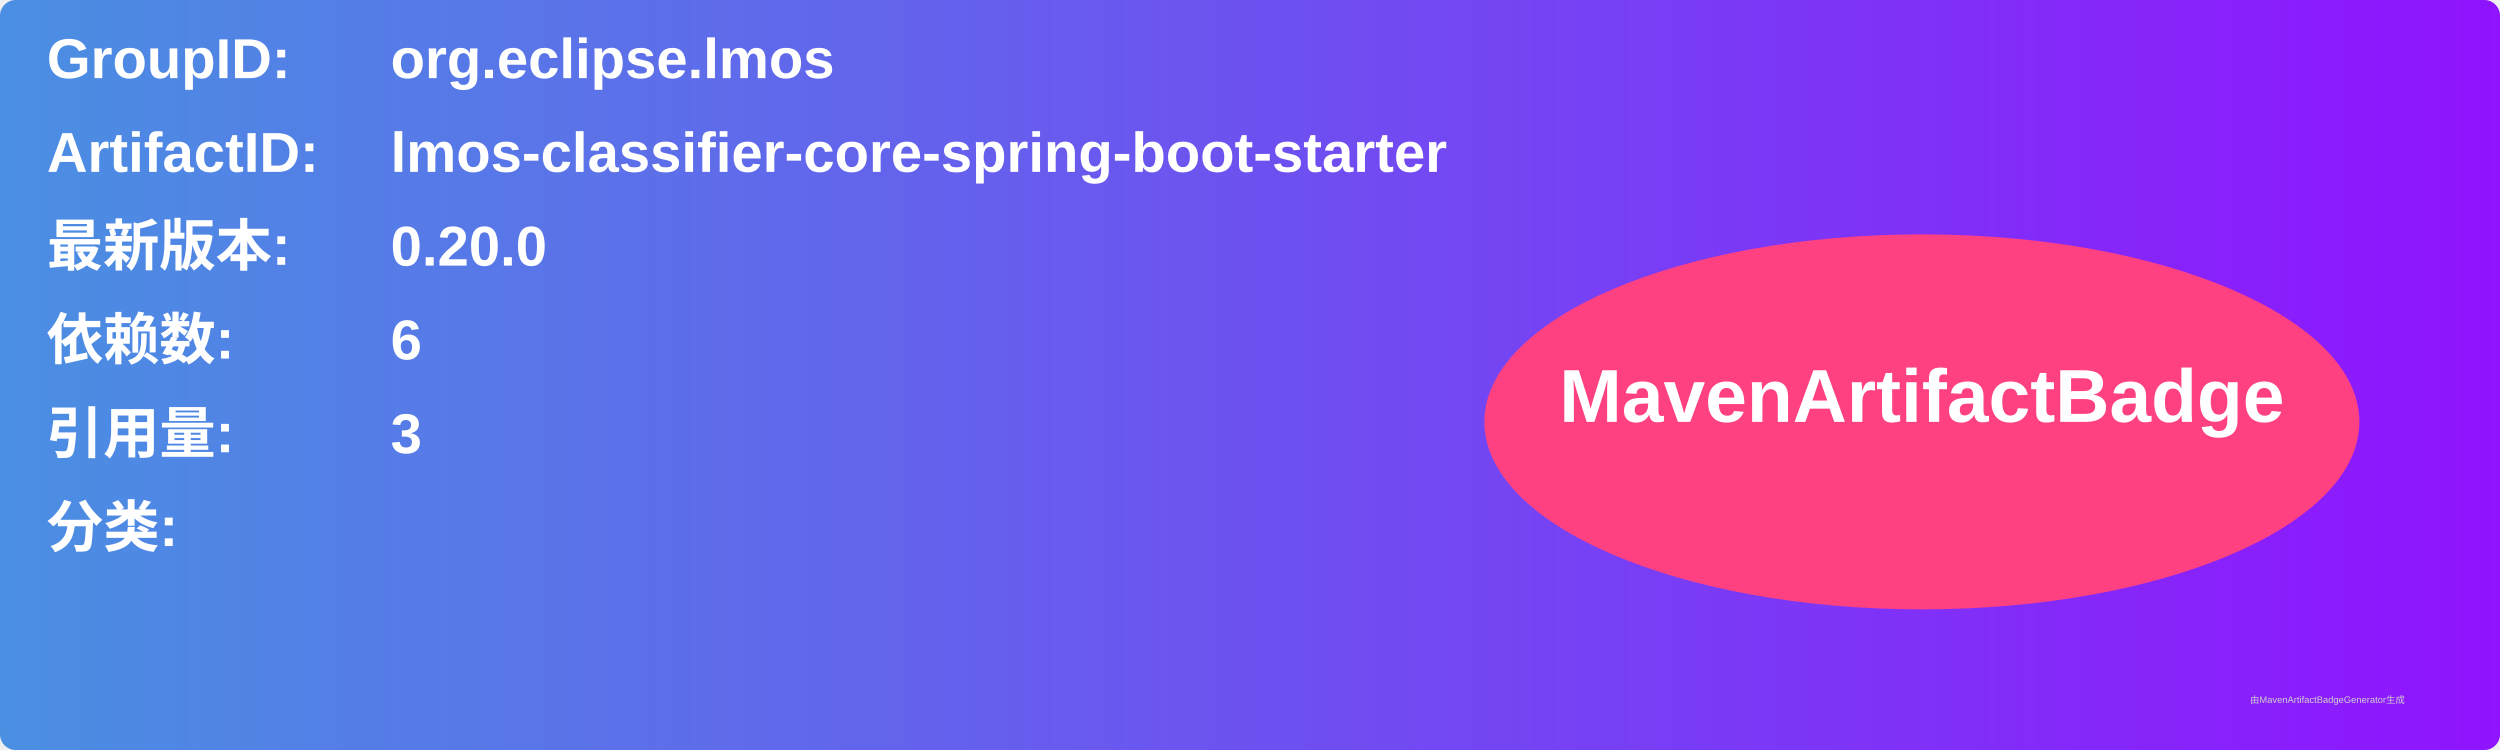
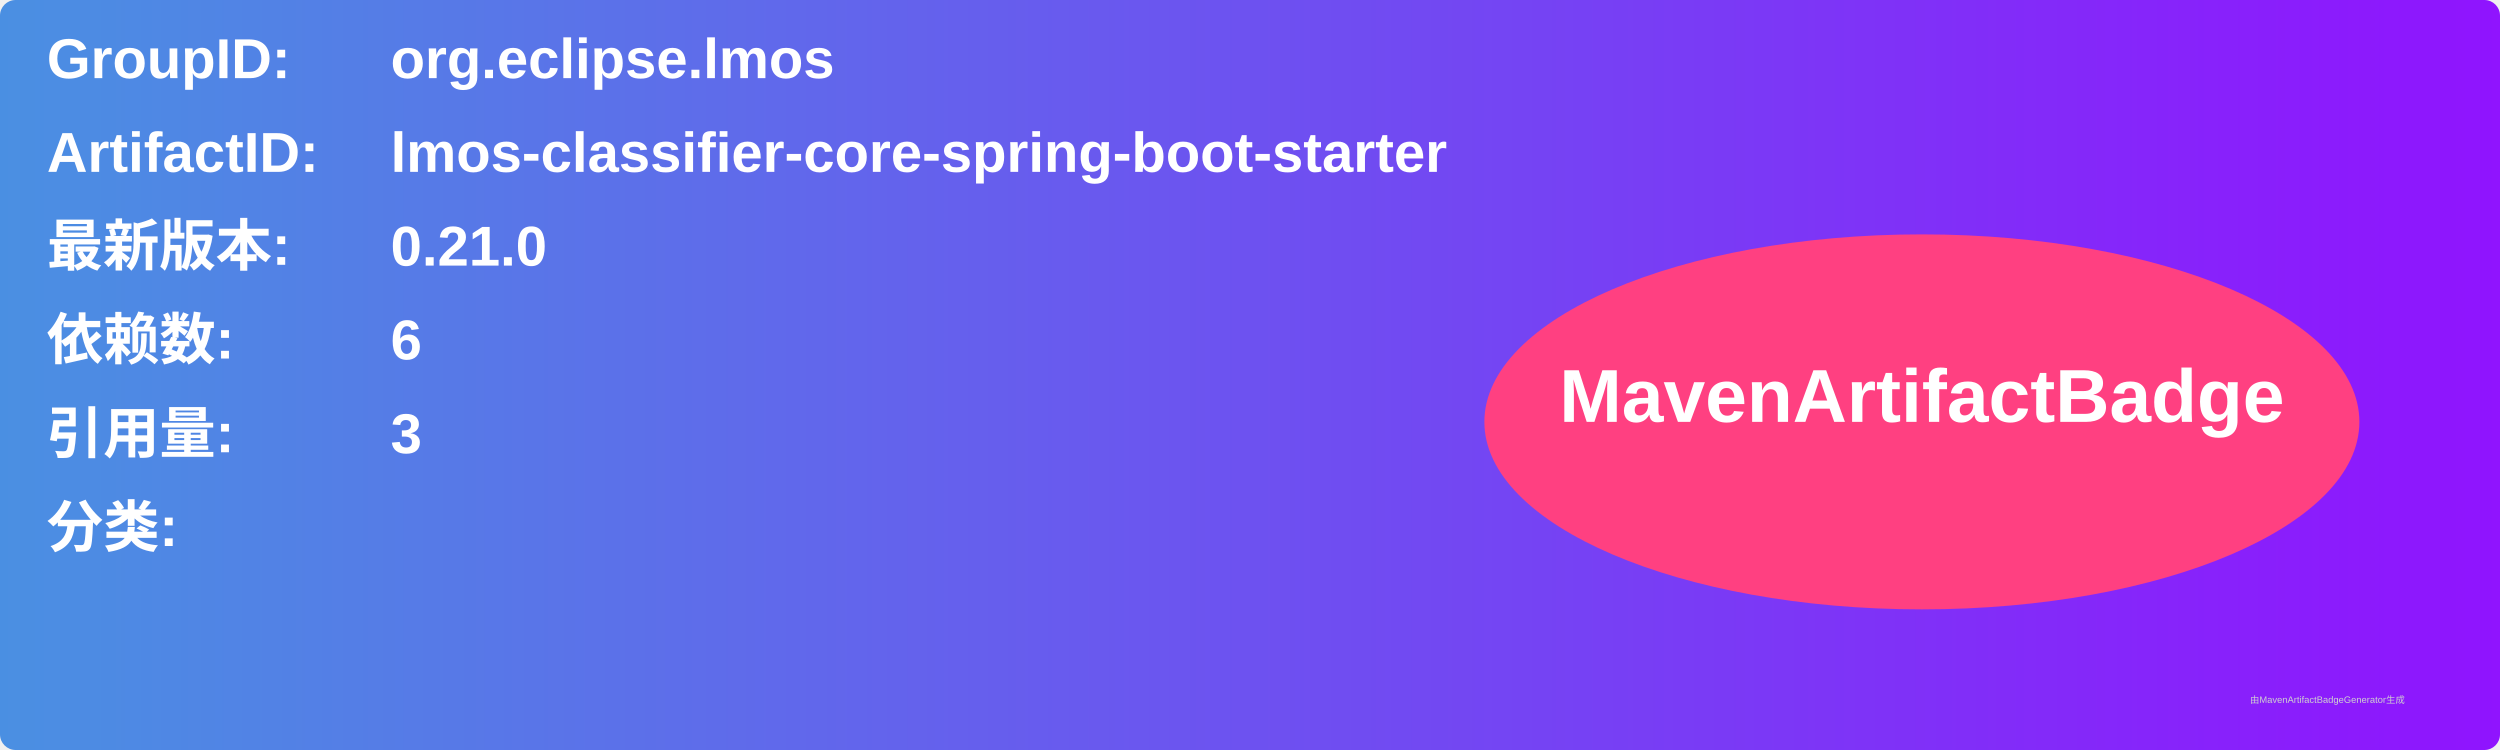
<svg xmlns="http://www.w3.org/2000/svg" width="800" height="240" viewBox="0 0 800 240">
  <linearGradient id="grad" x1="0%" y1="0%" x2="100%" y2="0%">
    <stop offset="0%" stop-color="#4a90e2" />
    <stop offset="100%" stop-color="#9013fe" />
  </linearGradient>
  <rect width="100%" height="100%" rx="5" ry="5" fill="url(#grad)" />
  <g transform="translate(15, 15)">
    <text x="0" y="10" font-family="Arial" font-size="18" fill="white" font-weight="bold" width="260">GroupID:</text>
    <text x="110" y="10" font-family="Arial" font-size="18" fill="white" font-weight="bold" width="460">org.eclipse.lmos</text>
    <text x="0" y="40" font-family="Arial" font-size="18" fill="white" font-weight="bold" width="260">ArtifactID:</text>
    <text x="110" y="40" font-family="Arial" font-size="18" fill="white" font-weight="bold" width="460">lmos-classifier-core-spring-boot-starter</text>
    <text x="0" y="70" font-family="Arial" font-size="18" fill="white" font-weight="bold">最新版本:</text>
    <text x="110" y="70" font-family="Arial" font-size="18" fill="white" font-weight="bold">
-       <tspan font-weight="bold">0.20.0</tspan>
+       <tspan font-weight="bold">0.21.0</tspan>
    </text>
    <text x="0" y="100" font-family="Arial" font-size="18" fill="white" font-weight="bold">依赖数: </text>
    <text x="110" y="100" font-family="Arial" font-size="18" fill="white">
      <tspan font-weight="bold">6</tspan>
    </text>
    <text x="0" y="130" font-family="Arial" font-size="18" fill="white" font-weight="bold">引用量: </text>
    <text x="110" y="130" font-family="Arial" font-size="18" fill="white">
      <tspan font-weight="bold">3</tspan>
    </text>
    <text x="0" y="160" font-family="Arial" font-size="18" fill="white" font-weight="bold">分类:</text>
    <text x="10" y="190" font-family="Arial" font-size="10" fill="white">
      <tspan font-weight="bold" />
    </text>
    <ellipse cx="600" cy="120" rx="140" ry="60" fill="#ff4081" />
    <text x="600" y="120" text-anchor="middle" font-family="Arial" font-size="24" fill="white" font-weight="bold">MavenArtifactBadge</text>
  </g>
  <text x="720" y="225" font-family="Arial" font-size="3" fill="#d0d0d0">由MavenArtifactBadgeGenerator生成</text>
</svg>
